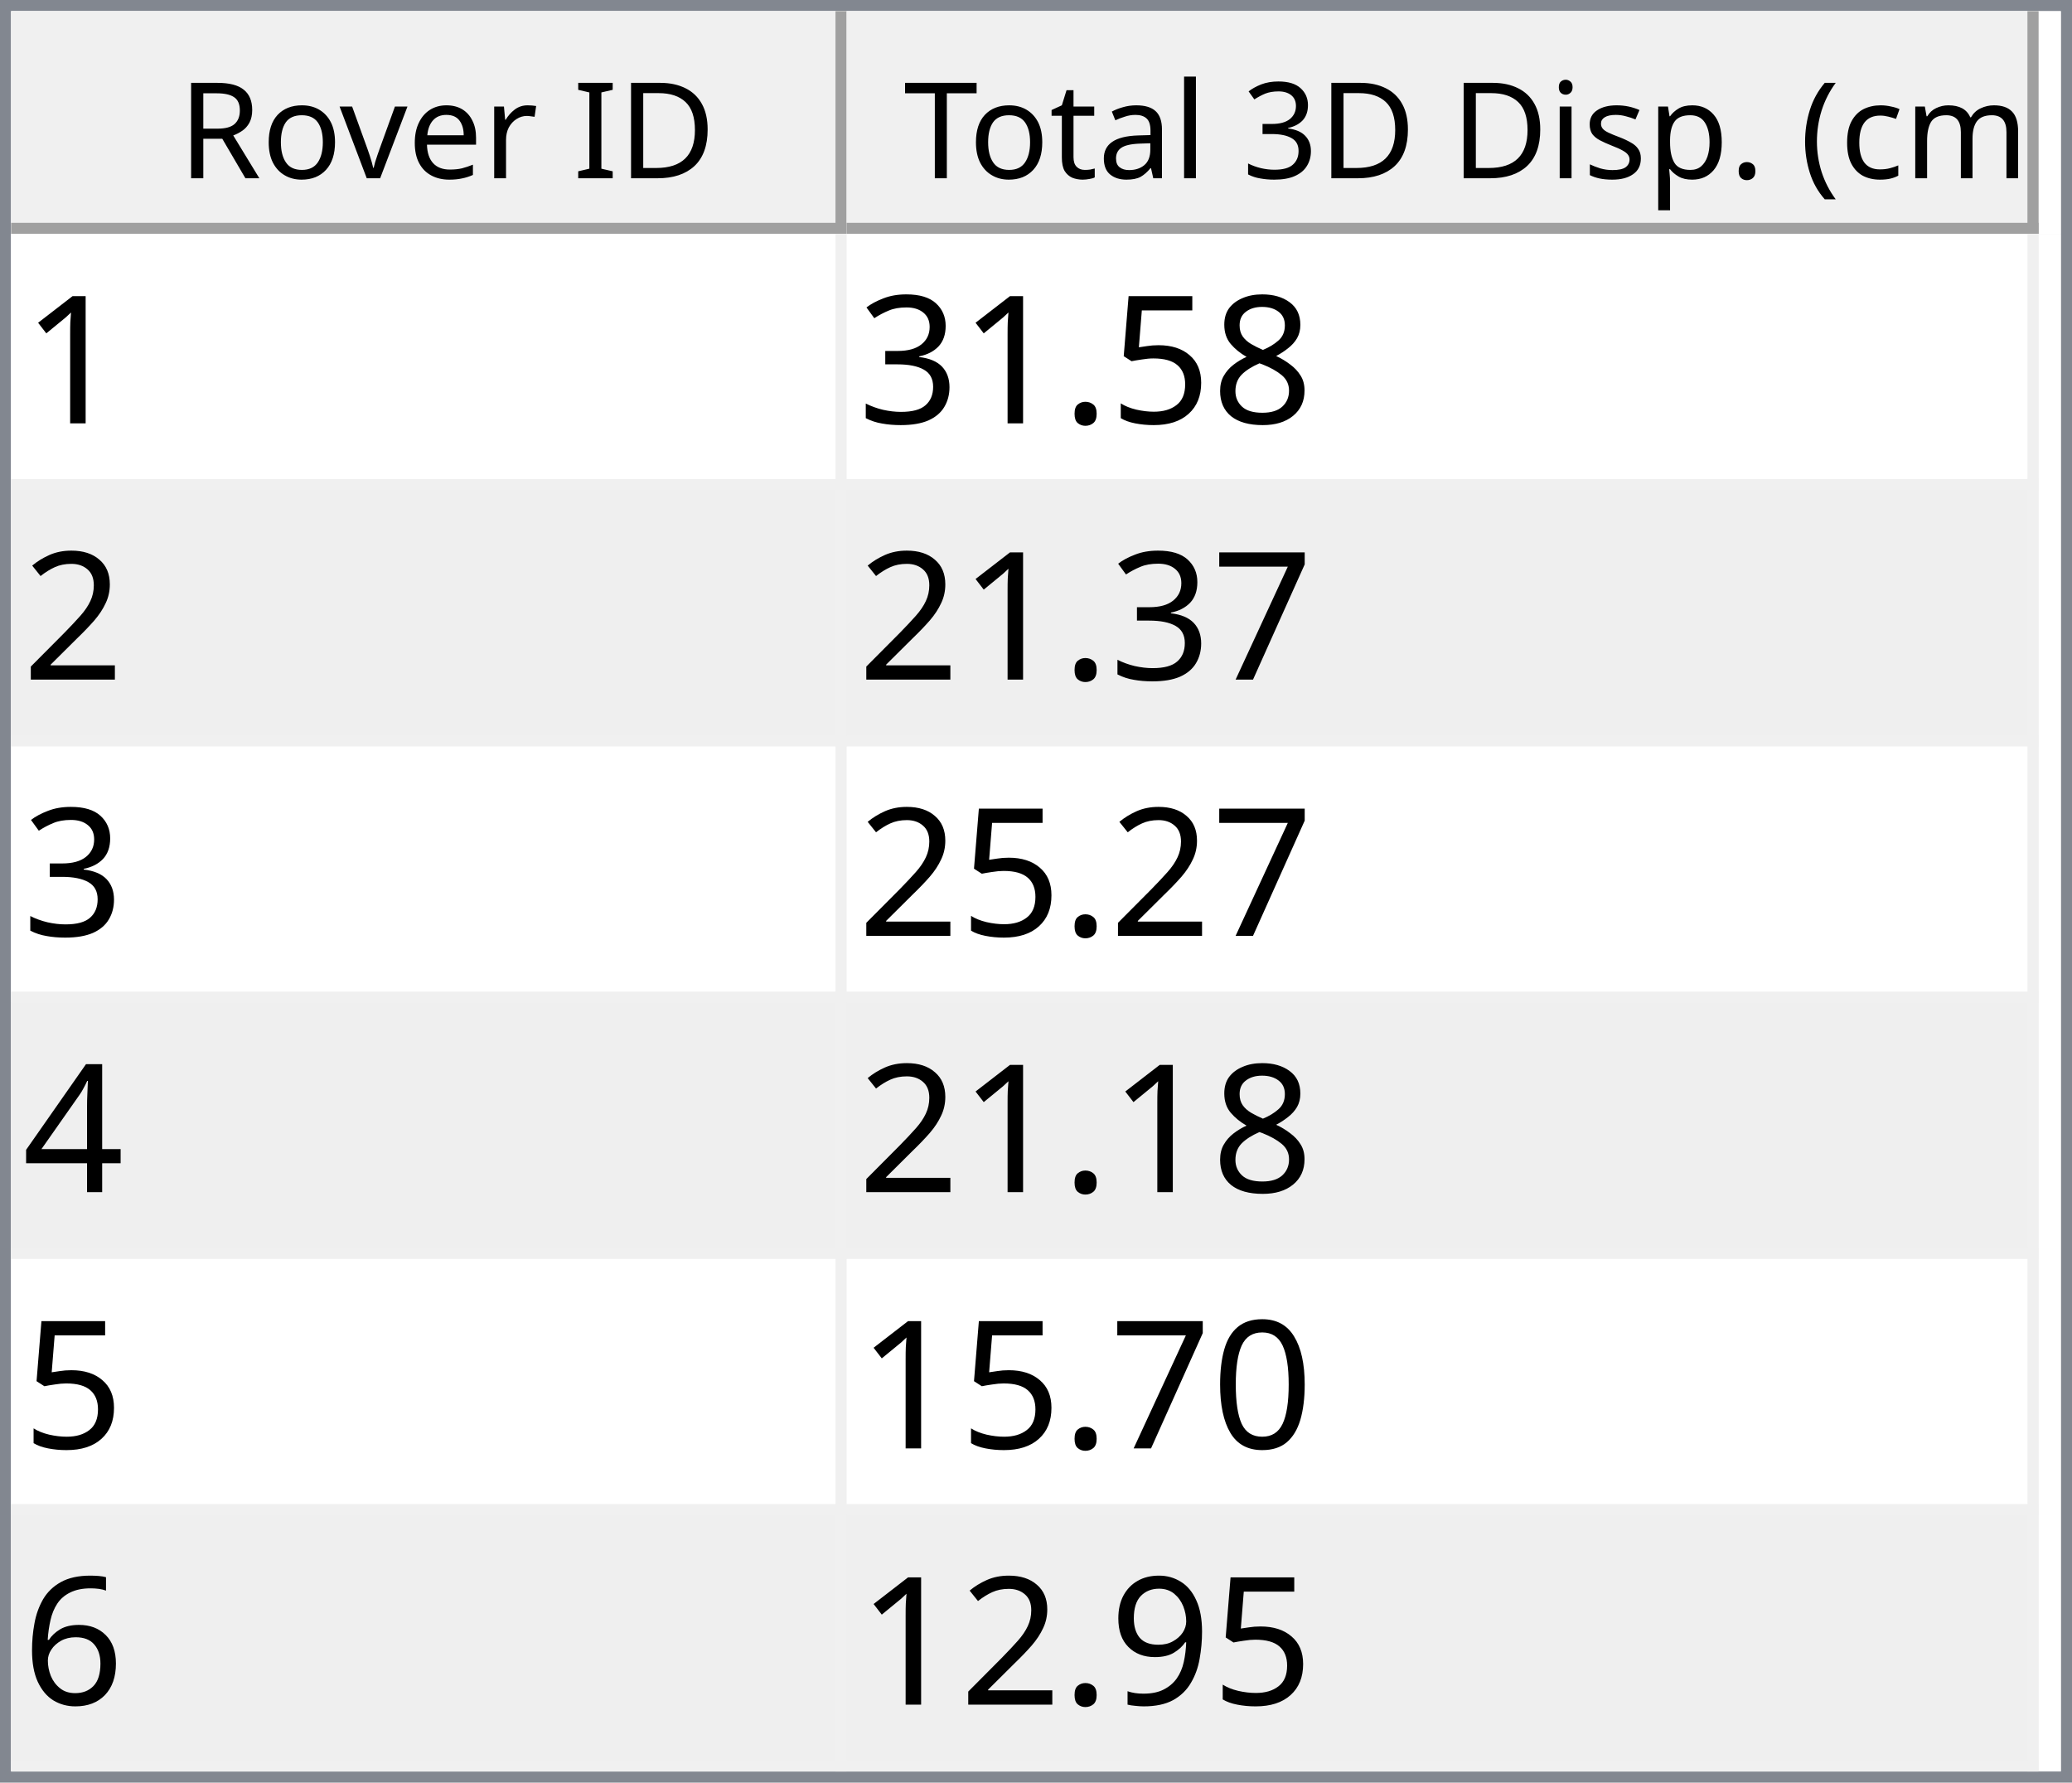
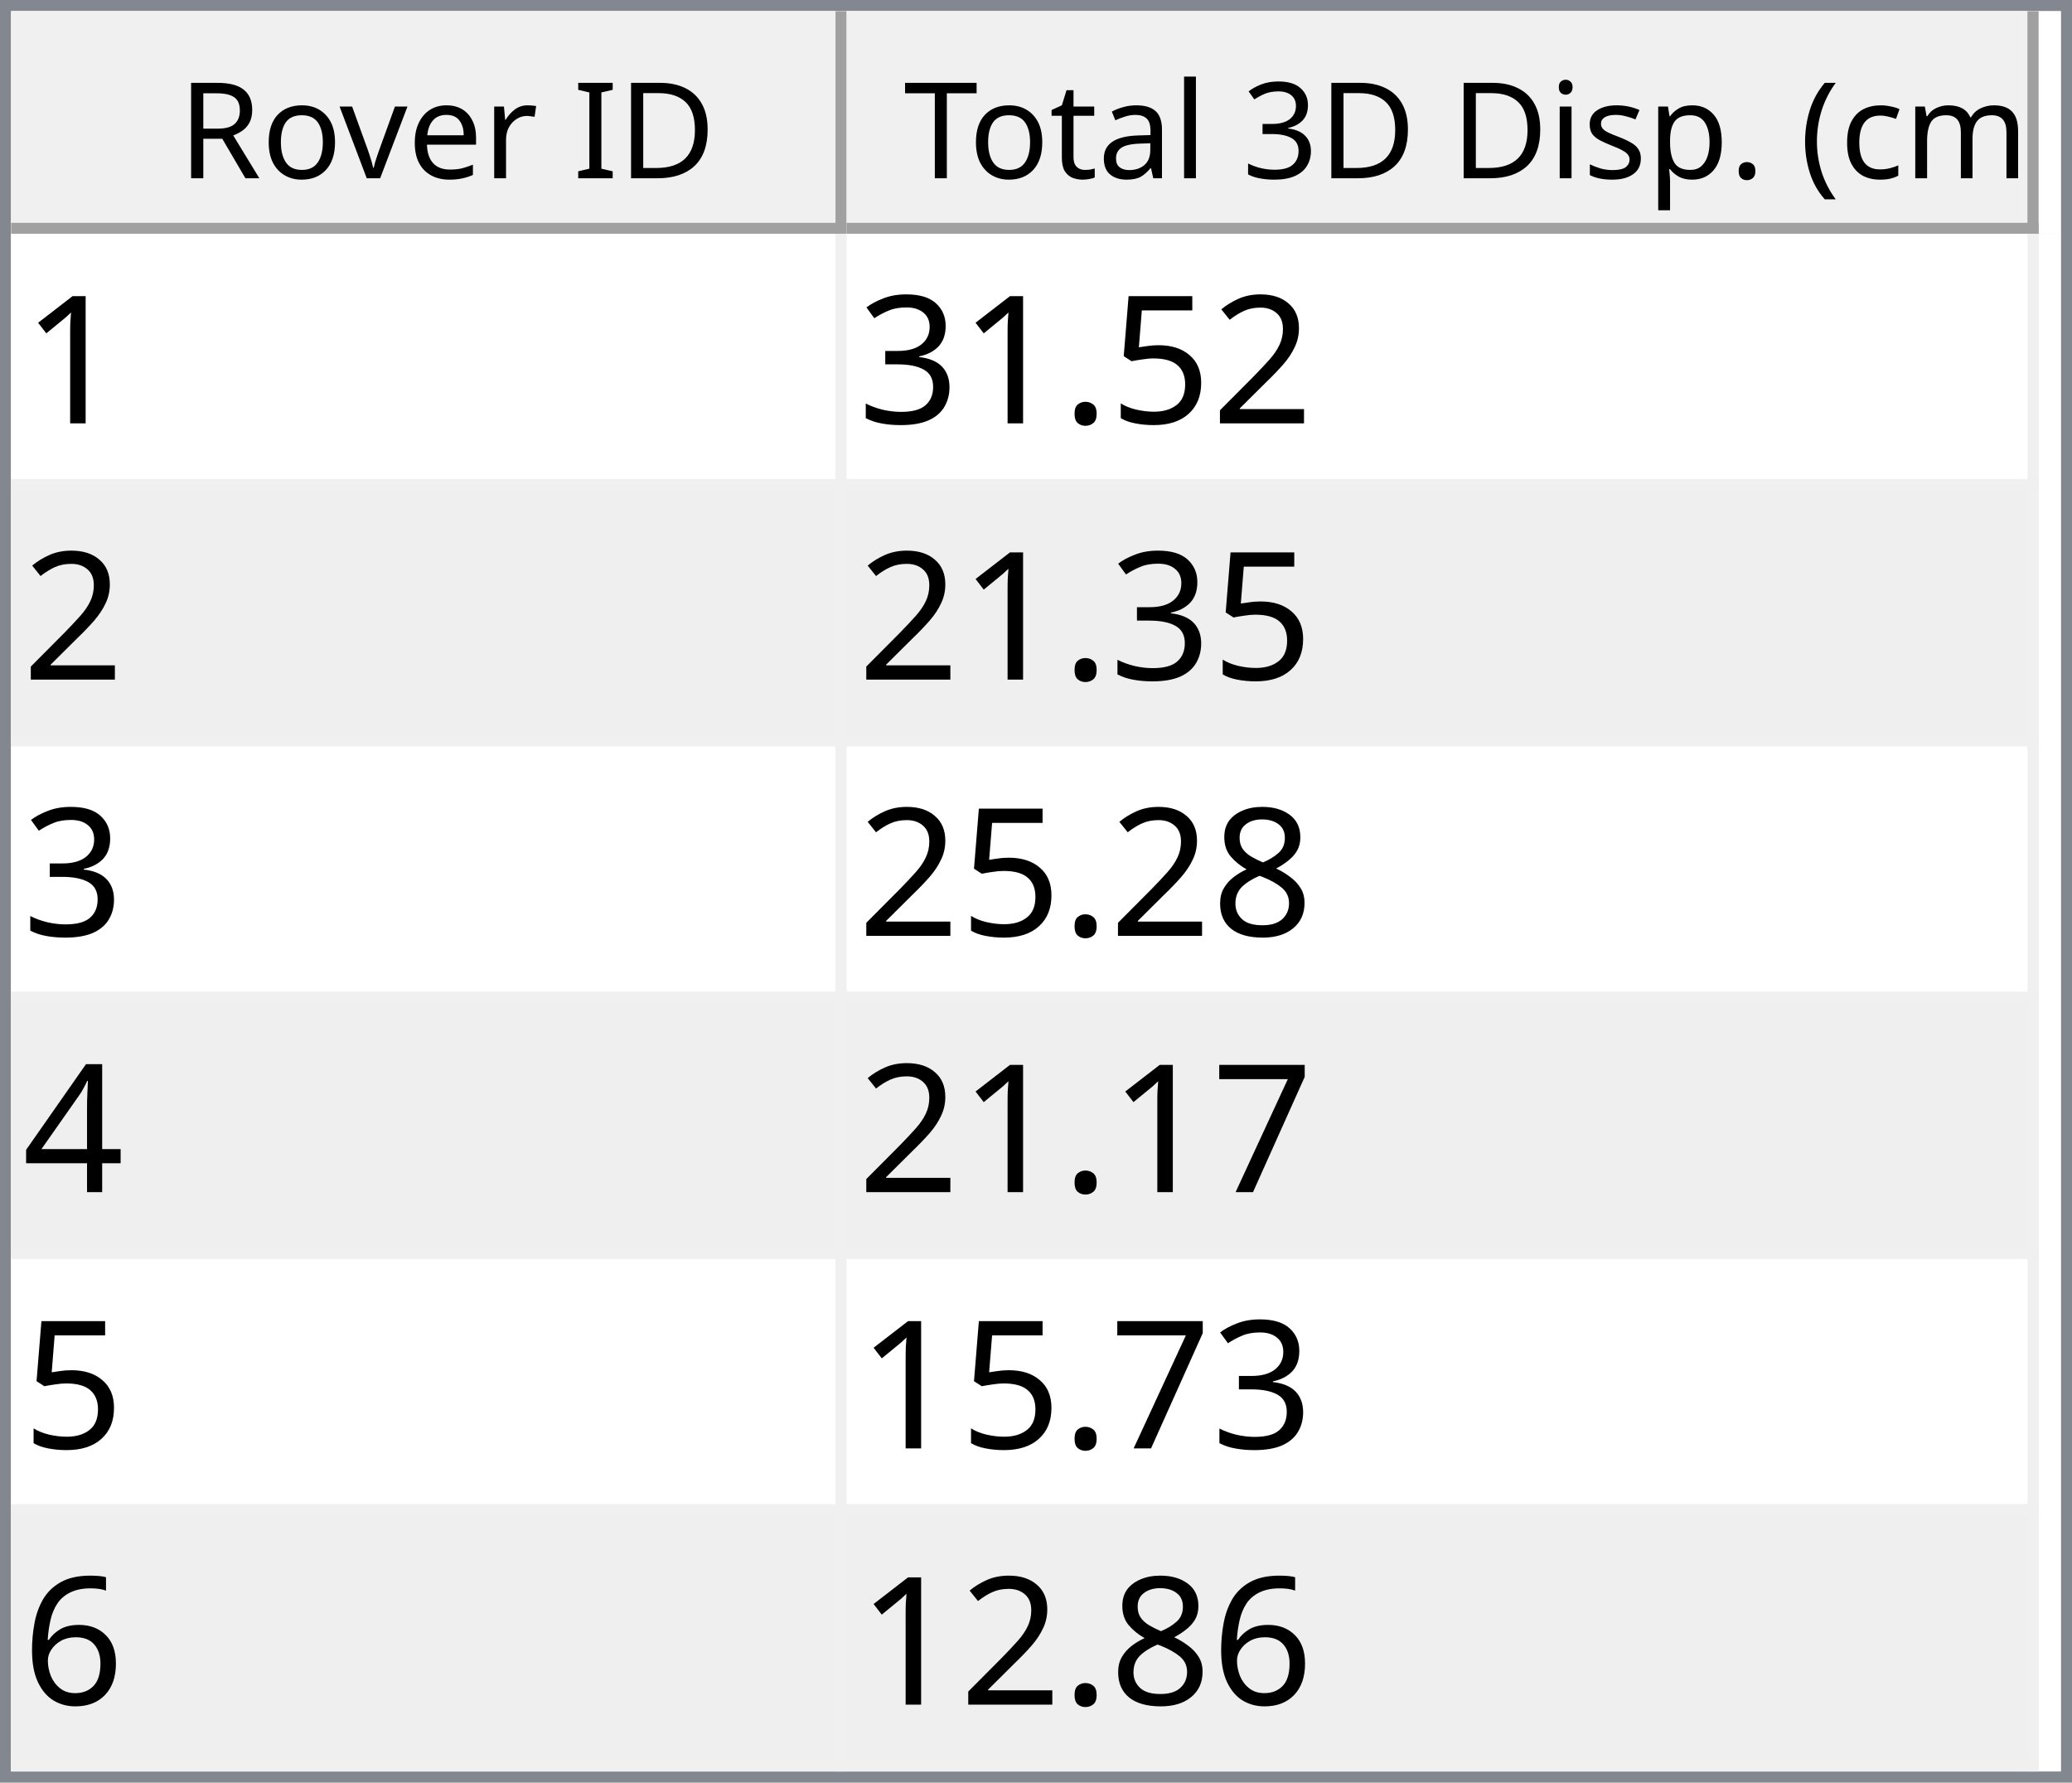
<svg xmlns="http://www.w3.org/2000/svg" style="fill-opacity:1; color-rendering:auto; color-interpolation:auto; text-rendering:auto; stroke:black; stroke-linecap:square; stroke-miterlimit:10; shape-rendering:auto; stroke-opacity:1; fill:black; stroke-dasharray:none; font-weight:normal; stroke-width:1; font-family:'Dialog'; font-style:normal; stroke-linejoin:miter; font-size:12px; stroke-dashoffset:0; image-rendering:auto;" width="186" height="160">
  <defs id="genericDefs" />
  <g>
    <defs id="defs1">
      <clipPath clipPathUnits="userSpaceOnUse" id="clipPath1">
        <path d="M0 0 L186 0 L186 160 L0 160 L0 0 Z" />
      </clipPath>
      <clipPath clipPathUnits="userSpaceOnUse" id="clipPath2">
        <path d="M0 0 L0 160 L186 160 L186 0 Z" />
      </clipPath>
      <clipPath clipPathUnits="userSpaceOnUse" id="clipPath3">
        <path d="M0 0 L0 20 L184 20 L184 0 Z" />
      </clipPath>
      <clipPath clipPathUnits="userSpaceOnUse" id="clipPath4">
        <path d="M0 0 L0 20 L75 20 L75 0 Z" />
      </clipPath>
      <clipPath clipPathUnits="userSpaceOnUse" id="clipPath5">
        <path d="M1 1 L1 19 L74 19 L74 1 Z" />
      </clipPath>
      <clipPath clipPathUnits="userSpaceOnUse" id="clipPath6">
        <path d="M0 0 L0 18 L73 18 L73 0 Z" />
      </clipPath>
      <clipPath clipPathUnits="userSpaceOnUse" id="clipPath7">
        <path d="M-0.5 -0.5 L-0.5 19.5 L74.5 19.5 L74.5 -0.5 Z" />
      </clipPath>
      <clipPath clipPathUnits="userSpaceOnUse" id="clipPath8">
        <path d="M0 0 L0 20 L107 20 L107 0 Z" />
      </clipPath>
      <clipPath clipPathUnits="userSpaceOnUse" id="clipPath9">
        <path d="M1 1 L1 19 L106 19 L106 1 Z" />
      </clipPath>
      <clipPath clipPathUnits="userSpaceOnUse" id="clipPath10">
        <path d="M0 0 L0 18 L105 18 L105 0 Z" />
      </clipPath>
      <clipPath clipPathUnits="userSpaceOnUse" id="clipPath11">
        <path d="M-0.5 -0.5 L-0.5 19.5 L106.5 19.5 L106.5 -0.5 Z" />
      </clipPath>
      <clipPath clipPathUnits="userSpaceOnUse" id="clipPath12">
        <path d="M0 0 L0 138 L184 138 L184 0 Z" />
      </clipPath>
      <clipPath clipPathUnits="userSpaceOnUse" id="clipPath13">
        <path d="M0 0 L0 138 L182 138 L182 0 Z" />
      </clipPath>
      <clipPath clipPathUnits="userSpaceOnUse" id="clipPath14">
        <path d="M-0.5 -0.5 L-0.5 137.5 L181.5 137.5 L181.5 -0.5 Z" />
      </clipPath>
      <clipPath clipPathUnits="userSpaceOnUse" id="clipPath15">
        <path d="M0 0 L0 22 L74 22 L74 0 Z" />
      </clipPath>
      <clipPath clipPathUnits="userSpaceOnUse" id="clipPath16">
        <path d="M0 0 L0 22 L106 22 L106 0 Z" />
      </clipPath>
      <font horiz-adv-x="64.551" id="font1">
        <font-face ascent="107.91" descent="25.098" units-per-em="100" style="font-style:normal; font-family:Segoe UI; font-weight:normal;" />
        <missing-glyph horiz-adv-x="64.551" d="M8.109 0 L8.109 68.266 L56.453 68.266 L56.453 0 L8.109 0 ZM15.328 7.234 L49.219 7.234 L49.219 61.031 L15.328 61.031 L15.328 7.234 Z" />
        <glyph unicode="D" horiz-adv-x="70.117" d="M9.188 0 L9.188 70.016 L28.516 70.016 Q65.531 70.016 65.531 35.891 Q65.531 19.672 55.25 9.836 Q44.969 0 27.734 0 L9.188 0 ZM17.391 62.594 L17.391 7.422 L27.828 7.422 Q41.609 7.422 49.273 14.797 Q56.938 22.172 56.938 35.688 Q56.938 62.594 28.328 62.594 L17.391 62.594 Z" />
        <glyph unicode="I" horiz-adv-x="26.611" d="M17.391 0 L9.188 0 L9.188 70.016 L17.391 70.016 L17.391 0 Z" />
        <glyph unicode=" " horiz-adv-x="27.393" d="" />
        <glyph unicode="r" horiz-adv-x="34.766" d="M34.188 41.891 Q32.078 43.5 28.125 43.5 Q23 43.5 19.555 38.672 Q16.109 33.844 16.109 25.484 L16.109 0 L8.109 0 L8.109 50 L16.109 50 L16.109 39.703 L16.312 39.703 Q18.016 44.969 21.531 47.922 Q25.047 50.875 29.391 50.875 Q32.516 50.875 34.188 50.203 L34.188 41.891 Z" />
        <glyph unicode="e" horiz-adv-x="52.295" d="M48.297 23 L12.984 23 Q13.188 14.656 17.484 10.109 Q21.781 5.562 29.297 5.562 Q37.75 5.562 44.828 11.141 L44.828 3.609 Q38.234 -1.172 27.391 -1.172 Q16.797 -1.172 10.742 5.641 Q4.688 12.453 4.688 24.812 Q4.688 36.469 11.305 43.82 Q17.922 51.172 27.734 51.172 Q37.547 51.172 42.922 44.828 Q48.297 38.484 48.297 27.203 L48.297 23 ZM40.094 29.781 Q40.047 36.719 36.75 40.578 Q33.453 44.438 27.594 44.438 Q21.922 44.438 17.969 40.383 Q14.016 36.328 13.094 29.781 L40.094 29.781 Z" />
        <glyph unicode="v" horiz-adv-x="47.9" d="M47.406 50 L27.484 0 L19.625 0 L0.688 50 L9.469 50 L22.172 13.672 Q23.578 9.672 23.922 6.688 L24.125 6.688 Q24.609 10.453 25.688 13.484 L38.969 50 L47.406 50 Z" />
        <glyph unicode="o" horiz-adv-x="58.594" d="M29 -1.172 Q17.922 -1.172 11.305 5.836 Q4.688 12.844 4.688 24.422 Q4.688 37.016 11.57 44.094 Q18.453 51.172 30.172 51.172 Q41.359 51.172 47.633 44.289 Q53.906 37.406 53.906 25.203 Q53.906 13.234 47.141 6.031 Q40.375 -1.172 29 -1.172 ZM29.594 44.438 Q21.875 44.438 17.383 39.188 Q12.891 33.938 12.891 24.703 Q12.891 15.828 17.43 10.695 Q21.969 5.562 29.594 5.562 Q37.359 5.562 41.531 10.594 Q45.703 15.625 45.703 24.906 Q45.703 34.281 41.531 39.359 Q37.359 44.438 29.594 44.438 Z" />
        <glyph unicode="R" horiz-adv-x="59.814" d="M59.375 0 L49.609 0 L37.891 19.625 Q36.281 22.359 34.766 24.289 Q33.25 26.219 31.664 27.438 Q30.078 28.656 28.25 29.219 Q26.422 29.781 24.125 29.781 L17.391 29.781 L17.391 0 L9.188 0 L9.188 70.016 L30.078 70.016 Q34.672 70.016 38.555 68.867 Q42.438 67.719 45.289 65.375 Q48.141 63.031 49.758 59.547 Q51.375 56.062 51.375 51.375 Q51.375 47.703 50.273 44.656 Q49.172 41.609 47.148 39.211 Q45.125 36.812 42.266 35.133 Q39.406 33.453 35.844 32.516 L35.844 32.328 Q37.594 31.547 38.891 30.547 Q40.188 29.547 41.359 28.18 Q42.531 26.812 43.68 25.078 Q44.828 23.344 46.234 21.047 L59.375 0 ZM17.391 62.594 L17.391 37.203 L28.516 37.203 Q31.594 37.203 34.203 38.133 Q36.812 39.062 38.719 40.797 Q40.625 42.531 41.703 45.047 Q42.781 47.562 42.781 50.688 Q42.781 56.297 39.141 59.445 Q35.5 62.594 28.609 62.594 L17.391 62.594 Z" />
        <glyph unicode=")" horiz-adv-x="30.176" d="M8.297 -15.922 L1.172 -15.922 Q16.406 2.344 16.406 26.812 Q16.406 51.469 1.078 70.016 L8.297 70.016 Q23.531 52.156 23.531 26.703 Q23.531 1.375 8.297 -15.922 Z" />
        <glyph unicode="m" horiz-adv-x="86.133" d="M79.109 0 L71.094 0 L71.094 28.719 Q71.094 37.016 68.531 40.727 Q65.969 44.438 59.906 44.438 Q54.781 44.438 51.195 39.75 Q47.609 35.062 47.609 28.516 L47.609 0 L39.594 0 L39.594 29.688 Q39.594 44.438 28.219 44.438 Q22.953 44.438 19.531 40.016 Q16.109 35.594 16.109 28.516 L16.109 0 L8.109 0 L8.109 50 L16.109 50 L16.109 42.094 L16.312 42.094 Q21.625 51.172 31.844 51.172 Q36.969 51.172 40.773 48.312 Q44.578 45.453 46 40.828 Q51.562 51.172 62.594 51.172 Q79.109 51.172 79.109 30.812 L79.109 0 Z" />
        <glyph unicode="c" horiz-adv-x="46.191" d="M42.188 2.297 Q36.422 -1.172 28.516 -1.172 Q17.828 -1.172 11.258 5.789 Q4.688 12.75 4.688 23.828 Q4.688 36.188 11.766 43.68 Q18.844 51.172 30.672 51.172 Q37.25 51.172 42.281 48.734 L42.281 40.531 Q36.719 44.438 30.375 44.438 Q22.703 44.438 17.797 38.945 Q12.891 33.453 12.891 24.516 Q12.891 15.719 17.508 10.641 Q22.125 5.562 29.891 5.562 Q36.422 5.562 42.188 9.906 L42.188 2.297 Z" />
        <glyph unicode="(" horiz-adv-x="30.176" d="M29.109 -15.922 L21.969 -15.922 Q6.844 1.375 6.844 26.703 Q6.844 52.156 21.969 70.016 L29.203 70.016 Q13.875 51.469 13.875 26.812 Q13.875 2.344 29.109 -15.922 Z" />
        <glyph unicode="." horiz-adv-x="21.68" d="M10.891 -1.078 Q8.641 -1.078 7.055 0.539 Q5.469 2.156 5.469 4.391 Q5.469 6.641 7.055 8.273 Q8.641 9.906 10.891 9.906 Q13.188 9.906 14.797 8.273 Q16.406 6.641 16.406 4.391 Q16.406 2.156 14.797 0.539 Q13.188 -1.078 10.891 -1.078 Z" />
        <glyph unicode="p" horiz-adv-x="58.789" d="M16.312 7.234 L16.109 7.234 L16.109 -23 L8.109 -23 L8.109 50 L16.109 50 L16.109 41.219 L16.312 41.219 Q22.219 51.172 33.594 51.172 Q43.266 51.172 48.688 44.461 Q54.109 37.75 54.109 26.469 Q54.109 13.922 48 6.375 Q41.891 -1.172 31.297 -1.172 Q21.578 -1.172 16.312 7.234 ZM16.109 27.391 L16.109 20.406 Q16.109 14.203 20.141 9.883 Q24.172 5.562 30.375 5.562 Q37.641 5.562 41.773 11.133 Q45.906 16.703 45.906 26.609 Q45.906 34.969 42.047 39.703 Q38.188 44.438 31.594 44.438 Q24.609 44.438 20.359 39.578 Q16.109 34.719 16.109 27.391 Z" />
        <glyph unicode="s" horiz-adv-x="42.432" d="M5.078 1.812 L5.078 10.406 Q11.625 5.562 19.484 5.562 Q30.031 5.562 30.031 12.594 Q30.031 14.594 29.125 15.992 Q28.219 17.391 26.68 18.461 Q25.141 19.531 23.07 20.383 Q21 21.234 18.609 22.172 Q15.281 23.484 12.766 24.828 Q10.25 26.172 8.57 27.859 Q6.891 29.547 6.031 31.695 Q5.172 33.844 5.172 36.719 Q5.172 40.234 6.789 42.945 Q8.406 45.656 11.086 47.484 Q13.766 49.312 17.211 50.242 Q20.656 51.172 24.312 51.172 Q30.812 51.172 35.938 48.922 L35.938 40.828 Q30.422 44.438 23.25 44.438 Q21 44.438 19.195 43.922 Q17.391 43.406 16.094 42.477 Q14.797 41.547 14.086 40.258 Q13.375 38.969 13.375 37.406 Q13.375 35.453 14.086 34.133 Q14.797 32.812 16.164 31.789 Q17.531 30.766 19.484 29.938 Q21.438 29.109 23.922 28.125 Q27.25 26.859 29.883 25.516 Q32.516 24.172 34.375 22.484 Q36.234 20.797 37.234 18.602 Q38.234 16.406 38.234 13.375 Q38.234 9.672 36.602 6.938 Q34.969 4.203 32.234 2.398 Q29.5 0.594 25.93 -0.289 Q22.359 -1.172 18.453 -1.172 Q10.75 -1.172 5.078 1.812 Z" />
        <glyph unicode="i" horiz-adv-x="24.219" d="M12.203 62.703 Q10.062 62.703 8.547 64.164 Q7.031 65.625 7.031 67.875 Q7.031 70.125 8.547 71.609 Q10.062 73.094 12.203 73.094 Q14.406 73.094 15.945 71.609 Q17.484 70.125 17.484 67.875 Q17.484 65.719 15.945 64.211 Q14.406 62.703 12.203 62.703 ZM16.109 0 L8.109 0 L8.109 50 L16.109 50 L16.109 0 Z" />
        <glyph unicode="3" horiz-adv-x="53.906" d="M46.531 19.828 Q46.531 15.094 44.75 11.211 Q42.969 7.328 39.719 4.57 Q36.469 1.812 31.93 0.297 Q27.391 -1.219 21.922 -1.219 Q11.922 -1.219 6 2.594 L6 11.188 Q13.094 5.609 22.219 5.609 Q25.875 5.609 28.828 6.539 Q31.781 7.469 33.906 9.227 Q36.031 10.984 37.18 13.477 Q38.328 15.969 38.328 19.094 Q38.328 32.812 18.797 32.812 L12.984 32.812 L12.984 39.594 L18.5 39.594 Q35.797 39.594 35.797 52.484 Q35.797 64.406 22.609 64.406 Q15.188 64.406 8.688 59.422 L8.688 67.188 Q15.375 71.188 24.609 71.188 Q29 71.188 32.57 69.969 Q36.141 68.75 38.68 66.555 Q41.219 64.359 42.609 61.281 Q44 58.203 44 54.5 Q44 40.672 30.031 36.719 L30.031 36.531 Q33.594 36.141 36.625 34.797 Q39.656 33.453 41.852 31.305 Q44.047 29.156 45.289 26.25 Q46.531 23.344 46.531 19.828 Z" />
        <glyph unicode="l" horiz-adv-x="24.219" d="M16.109 0 L8.109 0 L8.109 74.031 L16.109 74.031 L16.109 0 Z" />
        <glyph unicode="a" horiz-adv-x="50.879" d="M43.891 0 L35.891 0 L35.891 7.812 L35.688 7.812 Q30.469 -1.172 20.312 -1.172 Q12.844 -1.172 8.617 2.781 Q4.391 6.734 4.391 13.281 Q4.391 27.297 20.906 29.594 L35.891 31.688 Q35.891 44.438 25.594 44.438 Q16.547 44.438 9.281 38.281 L9.281 46.484 Q16.656 51.172 26.266 51.172 Q43.891 51.172 43.891 32.516 L43.891 0 ZM35.891 25.297 L23.828 23.641 Q18.266 22.859 15.43 20.875 Q12.594 18.891 12.594 13.875 Q12.594 10.203 15.211 7.883 Q17.828 5.562 22.172 5.562 Q28.125 5.562 32.008 9.742 Q35.891 13.922 35.891 20.312 L35.891 25.297 Z" />
        <glyph unicode="t" horiz-adv-x="33.887" d="M31.297 0.484 Q28.469 -1.078 23.828 -1.078 Q10.688 -1.078 10.688 13.578 L10.688 43.172 L2.094 43.172 L2.094 50 L10.688 50 L10.688 62.203 L18.703 64.797 L18.703 50 L31.297 50 L31.297 43.172 L18.703 43.172 L18.703 14.984 Q18.703 9.969 20.414 7.82 Q22.125 5.672 26.078 5.672 Q29.109 5.672 31.297 7.328 L31.297 0.484 Z" />
        <glyph unicode="T" horiz-adv-x="52.393" d="M50.594 62.594 L30.375 62.594 L30.375 0 L22.172 0 L22.172 62.594 L2 62.594 L2 70.016 L50.594 70.016 L50.594 62.594 Z" />
      </font>
      <font horiz-adv-x="75.0" id="font2">
        <font-face ascent="100.537" descent="21.973" units-per-em="100" style="font-style:normal; font-family:sans-serif; font-weight:normal;" />
        <missing-glyph horiz-adv-x="75.0" d="M12.5 0 L12.5 62.5 L62.5 62.5 L62.5 0 L12.5 0 ZM14.062 1.562 L60.938 1.562 L60.938 60.938 L14.062 60.938 L14.062 1.562 Z" />
        <glyph unicode="1" horiz-adv-x="55.615" d="M37.25 0 L28.469 0 L28.469 56 Q25.297 52.984 20.141 49.953 Q14.984 46.922 10.891 45.406 L10.891 53.906 Q18.266 57.375 23.781 62.305 Q29.297 67.234 31.594 71.875 L37.25 71.875 L37.25 0 Z" />
-         <glyph unicode="8" horiz-adv-x="55.615" d="M17.672 38.812 Q12.203 40.828 9.57 44.539 Q6.938 48.25 6.938 53.422 Q6.938 61.234 12.555 66.555 Q18.172 71.875 27.484 71.875 Q36.859 71.875 42.578 66.43 Q48.297 60.984 48.297 53.172 Q48.297 48.188 45.68 44.508 Q43.062 40.828 37.75 38.812 Q44.344 36.672 47.781 31.883 Q51.219 27.094 51.219 20.453 Q51.219 11.281 44.727 5.031 Q38.234 -1.219 27.641 -1.219 Q17.047 -1.219 10.547 5.055 Q4.047 11.328 4.047 20.703 Q4.047 27.688 7.594 32.398 Q11.141 37.109 17.672 38.812 ZM15.922 53.719 Q15.922 48.641 19.195 45.414 Q22.469 42.188 27.688 42.188 Q32.766 42.188 36.016 45.383 Q39.266 48.578 39.266 53.219 Q39.266 58.062 35.914 61.359 Q32.562 64.656 27.594 64.656 Q22.562 64.656 19.242 61.43 Q15.922 58.203 15.922 53.719 ZM13.094 20.656 Q13.094 16.891 14.875 13.375 Q16.656 9.859 20.172 7.93 Q23.688 6 27.734 6 Q34.031 6 38.133 10.055 Q42.234 14.109 42.234 20.359 Q42.234 26.703 38.016 30.859 Q33.797 35.016 27.438 35.016 Q21.234 35.016 17.164 30.914 Q13.094 26.812 13.094 20.656 Z" />
+         <glyph unicode="2" horiz-adv-x="55.615" d="M50.344 8.453 L50.344 0 L3.031 0 Q2.938 3.172 4.047 6.109 Q5.859 10.938 9.836 15.625 Q13.812 20.312 21.344 26.469 Q33.016 36.031 37.117 41.625 Q41.219 47.219 41.219 52.203 Q41.219 57.422 37.477 61.008 Q33.734 64.594 27.734 64.594 Q21.391 64.594 17.578 60.789 Q13.766 56.984 13.719 50.25 L4.688 51.172 Q5.609 61.281 11.664 66.578 Q17.719 71.875 27.938 71.875 Q38.234 71.875 44.242 66.164 Q50.25 60.453 50.25 52 Q50.25 47.703 48.492 43.555 Q46.734 39.406 42.656 34.812 Q38.578 30.219 29.109 22.219 Q21.188 15.578 18.945 13.211 Q16.703 10.844 15.234 8.453 L50.344 8.453 Z" />
        <glyph unicode="5" horiz-adv-x="55.615" d="M4.156 18.75 L13.375 19.531 Q14.406 12.797 18.141 9.398 Q21.875 6 27.156 6 Q33.5 6 37.891 10.789 Q42.281 15.578 42.281 23.484 Q42.281 31 38.062 35.352 Q33.844 39.703 27 39.703 Q22.75 39.703 19.336 37.773 Q15.922 35.844 13.969 32.766 L5.719 33.844 L12.641 70.609 L48.25 70.609 L48.25 62.203 L19.672 62.203 L15.828 42.969 Q22.266 47.469 29.344 47.469 Q38.719 47.469 45.164 40.969 Q51.609 34.469 51.609 24.266 Q51.609 14.547 45.953 7.469 Q39.062 -1.219 27.156 -1.219 Q17.391 -1.219 11.211 4.25 Q5.031 9.719 4.156 18.75 Z" />
        <glyph unicode="." horiz-adv-x="27.783" d="M9.078 0 L9.078 10.016 L19.094 10.016 L19.094 0 L9.078 0 Z" />
        <glyph unicode="3" horiz-adv-x="55.615" d="M4.203 18.891 L12.984 20.062 Q14.5 12.594 18.141 9.297 Q21.781 6 27 6 Q33.203 6 37.477 10.297 Q41.75 14.594 41.75 20.953 Q41.75 27 37.797 30.93 Q33.844 34.859 27.734 34.859 Q25.25 34.859 21.531 33.891 L22.516 41.609 Q23.391 41.5 23.922 41.5 Q29.547 41.5 34.039 44.43 Q38.531 47.359 38.531 53.469 Q38.531 58.297 35.258 61.477 Q31.984 64.656 26.812 64.656 Q21.688 64.656 18.266 61.43 Q14.844 58.203 13.875 51.766 L5.078 53.328 Q6.688 62.156 12.398 67.016 Q18.109 71.875 26.609 71.875 Q32.469 71.875 37.398 69.359 Q42.328 66.844 44.945 62.5 Q47.562 58.156 47.562 53.266 Q47.562 48.641 45.07 44.828 Q42.578 41.016 37.703 38.766 Q44.047 37.312 47.562 32.695 Q51.078 28.078 51.078 21.141 Q51.078 11.766 44.242 5.25 Q37.406 -1.266 26.953 -1.266 Q17.531 -1.266 11.305 4.352 Q5.078 9.969 4.203 18.891 Z" />
-         <glyph unicode="2" horiz-adv-x="55.615" d="M50.344 8.453 L50.344 0 L3.031 0 Q2.938 3.172 4.047 6.109 Q5.859 10.938 9.836 15.625 Q13.812 20.312 21.344 26.469 Q33.016 36.031 37.117 41.625 Q41.219 47.219 41.219 52.203 Q41.219 57.422 37.477 61.008 Q33.734 64.594 27.734 64.594 Q21.391 64.594 17.578 60.789 Q13.766 56.984 13.719 50.25 L4.688 51.172 Q5.609 61.281 11.664 66.578 Q17.719 71.875 27.938 71.875 Q38.234 71.875 44.242 66.164 Q50.25 60.453 50.25 52 Q50.25 47.703 48.492 43.555 Q46.734 39.406 42.656 34.812 Q38.578 30.219 29.109 22.219 Q21.188 15.578 18.945 13.211 Q16.703 10.844 15.234 8.453 L50.344 8.453 Z" />
+         <glyph unicode="8" horiz-adv-x="55.615" d="M17.672 38.812 Q12.203 40.828 9.57 44.539 Q6.938 48.25 6.938 53.422 Q6.938 61.234 12.555 66.555 Q18.172 71.875 27.484 71.875 Q36.859 71.875 42.578 66.43 Q48.297 60.984 48.297 53.172 Q48.297 48.188 45.68 44.508 Q43.062 40.828 37.75 38.812 Q44.344 36.672 47.781 31.883 Q51.219 27.094 51.219 20.453 Q51.219 11.281 44.727 5.031 Q38.234 -1.219 27.641 -1.219 Q17.047 -1.219 10.547 5.055 Q4.047 11.328 4.047 20.703 Q4.047 27.688 7.594 32.398 Q11.141 37.109 17.672 38.812 ZM15.922 53.719 Q15.922 48.641 19.195 45.414 Q22.469 42.188 27.688 42.188 Q32.766 42.188 36.016 45.383 Q39.266 48.578 39.266 53.219 Q39.266 58.062 35.914 61.359 Q32.562 64.656 27.594 64.656 Q22.562 64.656 19.242 61.43 Q15.922 58.203 15.922 53.719 ZM13.094 20.656 Q13.094 16.891 14.875 13.375 Q16.656 9.859 20.172 7.93 Q23.688 6 27.734 6 Q34.031 6 38.133 10.055 Q42.234 14.109 42.234 20.359 Q42.234 26.703 38.016 30.859 Q33.797 35.016 27.438 35.016 Q21.234 35.016 17.164 30.914 Q13.094 26.812 13.094 20.656 Z" />
+         <glyph unicode="4" horiz-adv-x="55.615" d="M32.328 0 L32.328 17.141 L1.266 17.141 L1.266 25.203 L33.938 71.578 L41.109 71.578 L41.109 25.203 L50.781 25.203 L50.781 17.141 L41.109 17.141 L41.109 0 L32.328 0 ZM32.328 25.203 L32.328 57.469 L9.906 25.203 L32.328 25.203 Z" />
        <glyph unicode="7" horiz-adv-x="55.615" d="M4.734 62.203 L4.734 70.656 L51.078 70.656 L51.078 63.812 Q44.234 56.547 37.523 44.484 Q30.812 32.422 27.156 19.672 Q24.516 10.688 23.781 0 L14.75 0 Q14.891 8.453 18.062 20.414 Q21.234 32.375 27.172 43.484 Q33.109 54.594 39.797 62.203 L4.734 62.203 Z" />
-         <glyph unicode="4" horiz-adv-x="55.615" d="M32.328 0 L32.328 17.141 L1.266 17.141 L1.266 25.203 L33.938 71.578 L41.109 71.578 L41.109 25.203 L50.781 25.203 L50.781 17.141 L41.109 17.141 L41.109 0 L32.328 0 ZM32.328 25.203 L32.328 57.469 L9.906 25.203 L32.328 25.203 Z" />
-         <glyph unicode="0" horiz-adv-x="55.615" d="M4.156 35.297 Q4.156 48 6.766 55.742 Q9.375 63.484 14.523 67.68 Q19.672 71.875 27.484 71.875 Q33.25 71.875 37.594 69.555 Q41.938 67.234 44.773 62.867 Q47.609 58.5 49.219 52.227 Q50.828 45.953 50.828 35.297 Q50.828 22.703 48.242 14.969 Q45.656 7.234 40.508 3.008 Q35.359 -1.219 27.484 -1.219 Q17.141 -1.219 11.234 6.203 Q4.156 15.141 4.156 35.297 ZM13.188 35.297 Q13.188 17.672 17.312 11.836 Q21.438 6 27.484 6 Q33.547 6 37.672 11.859 Q41.797 17.719 41.797 35.297 Q41.797 52.984 37.672 58.789 Q33.547 64.594 27.391 64.594 Q21.344 64.594 17.719 59.469 Q13.188 52.938 13.188 35.297 Z" />
        <glyph unicode="6" horiz-adv-x="55.615" d="M49.75 54.047 L41.016 53.375 Q39.844 58.547 37.703 60.891 Q34.125 64.656 28.906 64.656 Q24.703 64.656 21.531 62.312 Q17.391 59.281 14.992 53.469 Q12.594 47.656 12.5 36.922 Q15.672 41.75 20.266 44.094 Q24.859 46.438 29.891 46.438 Q38.672 46.438 44.852 39.969 Q51.031 33.5 51.031 23.25 Q51.031 16.5 48.125 10.719 Q45.219 4.938 40.141 1.859 Q35.062 -1.219 28.609 -1.219 Q17.625 -1.219 10.695 6.859 Q3.766 14.938 3.766 33.5 Q3.766 54.25 11.422 63.672 Q18.109 71.875 29.438 71.875 Q37.891 71.875 43.289 67.141 Q48.688 62.406 49.75 54.047 ZM13.875 23.188 Q13.875 18.656 15.797 14.508 Q17.719 10.359 21.188 8.18 Q24.656 6 28.469 6 Q34.031 6 38.039 10.492 Q42.047 14.984 42.047 22.703 Q42.047 30.125 38.086 34.398 Q34.125 38.672 28.125 38.672 Q22.172 38.672 18.023 34.398 Q13.875 30.125 13.875 23.188 Z" />
-         <glyph unicode="9" horiz-adv-x="55.615" d="M5.469 16.547 L13.922 17.328 Q14.984 11.375 18.016 8.688 Q21.047 6 25.781 6 Q29.828 6 32.883 7.859 Q35.938 9.719 37.891 12.82 Q39.844 15.922 41.164 21.195 Q42.484 26.469 42.484 31.938 Q42.484 32.516 42.438 33.688 Q39.797 29.5 35.234 26.883 Q30.672 24.266 25.344 24.266 Q16.453 24.266 10.305 30.711 Q4.156 37.156 4.156 47.703 Q4.156 58.594 10.578 65.234 Q17 71.875 26.656 71.875 Q33.641 71.875 39.43 68.117 Q45.219 64.359 48.219 57.398 Q51.219 50.438 51.219 37.25 Q51.219 23.531 48.242 15.406 Q45.266 7.281 39.383 3.031 Q33.5 -1.219 25.594 -1.219 Q17.188 -1.219 11.867 3.445 Q6.547 8.109 5.469 16.547 ZM41.453 48.141 Q41.453 55.719 37.43 60.156 Q33.406 64.594 27.734 64.594 Q21.875 64.594 17.531 59.812 Q13.188 55.031 13.188 47.406 Q13.188 40.578 17.312 36.305 Q21.438 32.031 27.484 32.031 Q33.594 32.031 37.523 36.305 Q41.453 40.578 41.453 48.141 Z" />
      </font>
    </defs>
    <g style="fill:white; stroke:white;">
      <rect x="0" y="0" width="186" style="clip-path:url(#clipPath1); stroke:none;" height="160" />
    </g>
    <g style="fill:white; text-rendering:optimizeSpeed; color-rendering:optimizeSpeed; image-rendering:optimizeSpeed; shape-rendering:crispEdges; stroke:white; color-interpolation:sRGB;">
      <rect x="0" width="186" height="160" y="0" style="stroke:none;" />
      <path style="stroke:none;" d="M0 160 L186 160 L186 0 L0 0 Z" />
    </g>
    <g style="fill:rgb(240,240,240); font-family:'Segoe UI'; stroke:rgb(240,240,240);">
      <rect x="0" y="0" width="186" style="clip-path:url(#clipPath2); stroke:none;" height="160" />
    </g>
    <g style="fill:rgb(130,135,144); font-family:'Segoe UI'; stroke:rgb(130,135,144);">
      <path d="M0 0 L186 0 L186 160 L0 160 L0 0 ZM1 1 L185 1 L185 159 L1 159 L1 1 Z" style="fill-rule:evenodd; clip-path:url(#clipPath2); stroke:none;" />
    </g>
    <g style="fill:white; font-family:'Segoe UI'; stroke:white;" transform="translate(1,1)">
      <rect x="0" y="0" width="184" style="clip-path:url(#clipPath3); stroke:none;" height="20" />
    </g>
    <g style="fill:rgb(240,240,240); font-family:'Segoe UI'; stroke:rgb(240,240,240);" transform="translate(1,1)">
      <rect x="0" y="0" width="75" style="clip-path:url(#clipPath4); stroke:none;" height="20" />
    </g>
    <g style="font-family:'Segoe UI';" transform="translate(2,2)">
      <text x="14" xml:space="preserve" y="14" style="clip-path:url(#clipPath6); stroke:none;">Rover ID</text>
    </g>
    <g style="fill:rgb(160,160,160); font-family:'Segoe UI'; stroke:rgb(160,160,160); stroke-linejoin:bevel;" transform="translate(1.5,1.5)">
      <line x1="74" x2="74" y1="0" style="fill:none; clip-path:url(#clipPath7);" y2="19" />
    </g>
    <g style="fill:rgb(160,160,160); font-family:'Segoe UI'; stroke:rgb(160,160,160); stroke-linejoin:bevel;" transform="matrix(1,0,0,1,1,1) translate(0.5,0.5)">
      <line x1="0" x2="74" y1="19" style="fill:none; clip-path:url(#clipPath7);" y2="19" />
    </g>
    <g style="fill:rgb(240,240,240); font-family:'Segoe UI'; stroke:rgb(240,240,240);" transform="translate(76,1)">
      <rect x="0" y="0" width="107" style="clip-path:url(#clipPath8); stroke:none;" height="20" />
    </g>
    <g style="font-family:'Segoe UI';" transform="translate(77,2)">
      <text x="1" xml:space="preserve" y="14" style="clip-path:url(#clipPath10); stroke:none;"> Total 3D Disp. (cm)</text>
    </g>
    <g style="fill:rgb(160,160,160); font-family:'Segoe UI'; stroke:rgb(160,160,160); stroke-linejoin:bevel;" transform="translate(76.5,1.5)">
      <line x1="106" x2="106" y1="0" style="fill:none; clip-path:url(#clipPath11);" y2="19" />
    </g>
    <g style="fill:rgb(160,160,160); font-family:'Segoe UI'; stroke:rgb(160,160,160); stroke-linejoin:bevel;" transform="matrix(1,0,0,1,76,1) translate(0.5,0.5)">
      <line x1="0" x2="106" y1="19" style="fill:none; clip-path:url(#clipPath11);" y2="19" />
    </g>
    <g style="fill:white; font-family:'Segoe UI'; stroke:white;" transform="translate(1,21)">
      <rect x="0" y="0" width="184" style="clip-path:url(#clipPath12); stroke:none;" height="138" />
    </g>
    <g style="fill:rgb(240,240,240); font-size:16px; font-family:sans-serif; stroke:rgb(240,240,240);" transform="translate(1,21)">
      <rect x="0" y="0" width="182" style="clip-path:url(#clipPath13); stroke:none;" height="138" />
      <line transform="translate(0.5,0.5)" x1="0" x2="181" y1="22" style="clip-path:url(#clipPath14); fill:none; stroke-linejoin:bevel;" y2="22" />
    </g>
    <g transform="matrix(1,0,0,1,1,21) translate(0.5,0.5)" style="fill:rgb(240,240,240); font-size:16px; font-family:sans-serif; stroke:rgb(240,240,240); stroke-linejoin:bevel;">
      <line x1="0" x2="181" y1="45" style="fill:none; clip-path:url(#clipPath14);" y2="45" />
    </g>
    <g transform="matrix(1,0,0,1,1,21) translate(0.5,0.5)" style="fill:rgb(240,240,240); font-size:16px; font-family:sans-serif; stroke:rgb(240,240,240); stroke-linejoin:bevel;">
      <line x1="0" x2="181" y1="68" style="fill:none; clip-path:url(#clipPath14);" y2="68" />
    </g>
    <g transform="matrix(1,0,0,1,1,21) translate(0.5,0.5)" style="fill:rgb(240,240,240); font-size:16px; font-family:sans-serif; stroke:rgb(240,240,240); stroke-linejoin:bevel;">
      <line x1="0" x2="181" y1="91" style="fill:none; clip-path:url(#clipPath14);" y2="91" />
    </g>
    <g transform="matrix(1,0,0,1,1,21) translate(0.5,0.5)" style="fill:rgb(240,240,240); font-size:16px; font-family:sans-serif; stroke:rgb(240,240,240); stroke-linejoin:bevel;">
      <line x1="0" x2="181" y1="114" style="fill:none; clip-path:url(#clipPath14);" y2="114" />
    </g>
    <g transform="matrix(1,0,0,1,1,21) translate(0.5,0.5)" style="fill:rgb(240,240,240); font-size:16px; font-family:sans-serif; stroke:rgb(240,240,240); stroke-linejoin:bevel;">
      <line x1="0" x2="181" y1="137" style="fill:none; clip-path:url(#clipPath14);" y2="137" />
    </g>
    <g transform="matrix(1,0,0,1,1,21) translate(0.5,0.5)" style="fill:rgb(240,240,240); font-size:16px; font-family:sans-serif; stroke:rgb(240,240,240); stroke-linejoin:bevel;">
      <line x1="74" x2="74" y1="0" style="fill:none; clip-path:url(#clipPath14);" y2="137" />
    </g>
    <g transform="matrix(1,0,0,1,1,21) translate(0.5,0.5)" style="fill:rgb(240,240,240); font-size:16px; font-family:sans-serif; stroke:rgb(240,240,240); stroke-linejoin:bevel;">
      <line x1="181" x2="181" y1="0" style="fill:none; clip-path:url(#clipPath14);" y2="137" />
    </g>
    <g style="fill:white; font-size:16px; font-family:sans-serif; stroke:white;" transform="matrix(1,0,0,1,1,21)">
      <rect x="0" y="0" width="74" style="clip-path:url(#clipPath15); stroke:none;" height="22" />
      <text x="1" y="17" style="fill:black; clip-path:url(#clipPath15); stroke:none;" xml:space="preserve">1</text>
    </g>
    <g style="fill:white; font-size:16px; font-family:sans-serif; stroke:white;" transform="matrix(1,0,0,1,1,21) translate(75,0)">
      <rect x="0" y="0" width="106" style="clip-path:url(#clipPath16); stroke:none;" height="22" />
-       <text x="1" y="17" style="fill:black; clip-path:url(#clipPath16); stroke:none;" xml:space="preserve">31.58</text>
+       <text x="1" y="17" style="fill:black; clip-path:url(#clipPath16); stroke:none;" xml:space="preserve">31.52</text>
    </g>
    <g style="fill:rgb(239,239,239); font-size:16px; font-family:sans-serif; stroke:rgb(239,239,239);" transform="matrix(1,0,0,1,1,21) translate(0,23)">
      <rect x="0" y="0" width="74" style="clip-path:url(#clipPath15); stroke:none;" height="22" />
      <text x="1" y="17" style="fill:black; clip-path:url(#clipPath15); stroke:none;" xml:space="preserve">2</text>
    </g>
    <g style="fill:rgb(239,239,239); font-size:16px; font-family:sans-serif; stroke:rgb(239,239,239);" transform="matrix(1,0,0,1,1,21) translate(75,23)">
      <rect x="0" y="0" width="106" style="clip-path:url(#clipPath16); stroke:none;" height="22" />
-       <text x="1" y="17" style="fill:black; clip-path:url(#clipPath16); stroke:none;" xml:space="preserve">21.37</text>
+       <text x="1" y="17" style="fill:black; clip-path:url(#clipPath16); stroke:none;" xml:space="preserve">21.35</text>
    </g>
    <g style="fill:white; font-size:16px; font-family:sans-serif; stroke:white;" transform="matrix(1,0,0,1,1,21) translate(0,46)">
      <rect x="0" y="0" width="74" style="clip-path:url(#clipPath15); stroke:none;" height="22" />
      <text x="1" y="17" style="fill:black; clip-path:url(#clipPath15); stroke:none;" xml:space="preserve">3</text>
    </g>
    <g style="fill:white; font-size:16px; font-family:sans-serif; stroke:white;" transform="matrix(1,0,0,1,1,21) translate(75,46)">
      <rect x="0" y="0" width="106" style="clip-path:url(#clipPath16); stroke:none;" height="22" />
-       <text x="1" y="17" style="fill:black; clip-path:url(#clipPath16); stroke:none;" xml:space="preserve">25.27</text>
+       <text x="1" y="17" style="fill:black; clip-path:url(#clipPath16); stroke:none;" xml:space="preserve">25.28</text>
    </g>
    <g style="fill:rgb(239,239,239); font-size:16px; font-family:sans-serif; stroke:rgb(239,239,239);" transform="matrix(1,0,0,1,1,21) translate(0,69)">
      <rect x="0" y="0" width="74" style="clip-path:url(#clipPath15); stroke:none;" height="22" />
      <text x="1" y="17" style="fill:black; clip-path:url(#clipPath15); stroke:none;" xml:space="preserve">4</text>
    </g>
    <g style="fill:rgb(239,239,239); font-size:16px; font-family:sans-serif; stroke:rgb(239,239,239);" transform="matrix(1,0,0,1,1,21) translate(75,69)">
      <rect x="0" y="0" width="106" style="clip-path:url(#clipPath16); stroke:none;" height="22" />
-       <text x="1" y="17" style="fill:black; clip-path:url(#clipPath16); stroke:none;" xml:space="preserve">21.18</text>
+       <text x="1" y="17" style="fill:black; clip-path:url(#clipPath16); stroke:none;" xml:space="preserve">21.17</text>
    </g>
    <g style="fill:white; font-size:16px; font-family:sans-serif; stroke:white;" transform="matrix(1,0,0,1,1,21) translate(0,92)">
      <rect x="0" y="0" width="74" style="clip-path:url(#clipPath15); stroke:none;" height="22" />
      <text x="1" y="17" style="fill:black; clip-path:url(#clipPath15); stroke:none;" xml:space="preserve">5</text>
    </g>
    <g style="fill:white; font-size:16px; font-family:sans-serif; stroke:white;" transform="matrix(1,0,0,1,1,21) translate(75,92)">
      <rect x="0" y="0" width="106" style="clip-path:url(#clipPath16); stroke:none;" height="22" />
-       <text x="1" y="17" style="fill:black; clip-path:url(#clipPath16); stroke:none;" xml:space="preserve">15.70</text>
+       <text x="1" y="17" style="fill:black; clip-path:url(#clipPath16); stroke:none;" xml:space="preserve">15.73</text>
    </g>
    <g style="fill:rgb(239,239,239); font-size:16px; font-family:sans-serif; stroke:rgb(239,239,239);" transform="matrix(1,0,0,1,1,21) translate(0,115)">
      <rect x="0" y="0" width="74" style="clip-path:url(#clipPath15); stroke:none;" height="22" />
      <text x="1" y="17" style="fill:black; clip-path:url(#clipPath15); stroke:none;" xml:space="preserve">6</text>
    </g>
    <g style="fill:rgb(239,239,239); font-size:16px; font-family:sans-serif; stroke:rgb(239,239,239);" transform="matrix(1,0,0,1,1,21) translate(75,115)">
      <rect x="0" y="0" width="106" style="clip-path:url(#clipPath16); stroke:none;" height="22" />
-       <text x="1" y="17" style="fill:black; clip-path:url(#clipPath16); stroke:none;" xml:space="preserve">12.95</text>
+       <text x="1" y="17" style="fill:black; clip-path:url(#clipPath16); stroke:none;" xml:space="preserve">12.86</text>
    </g>
  </g>
</svg>
